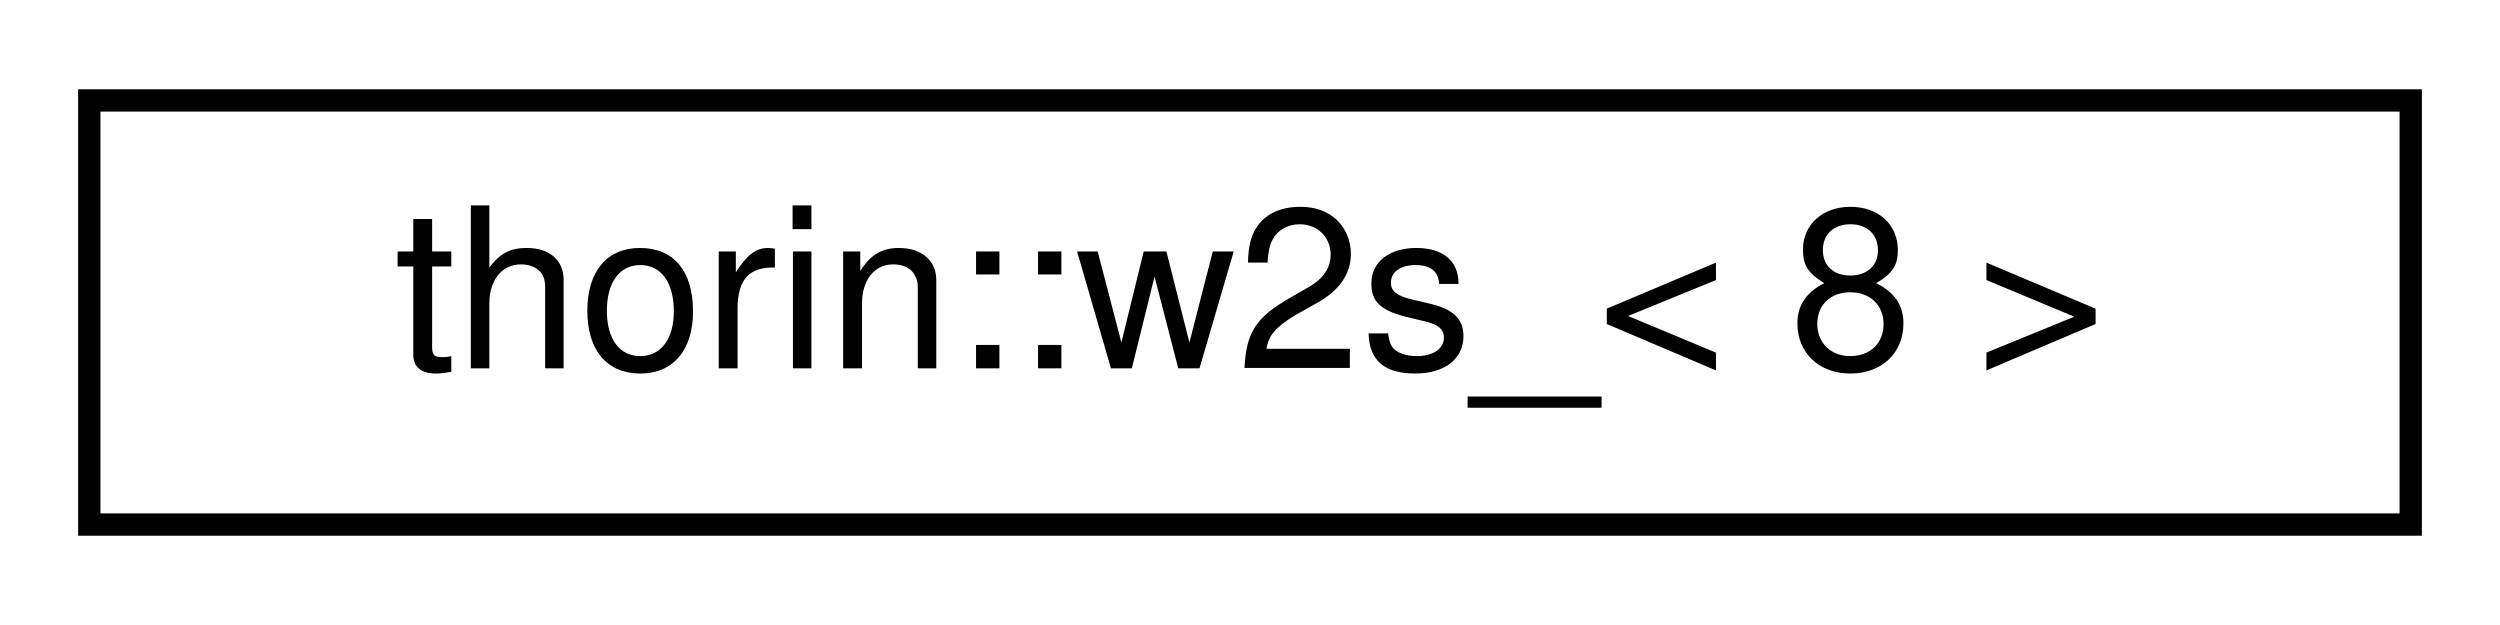
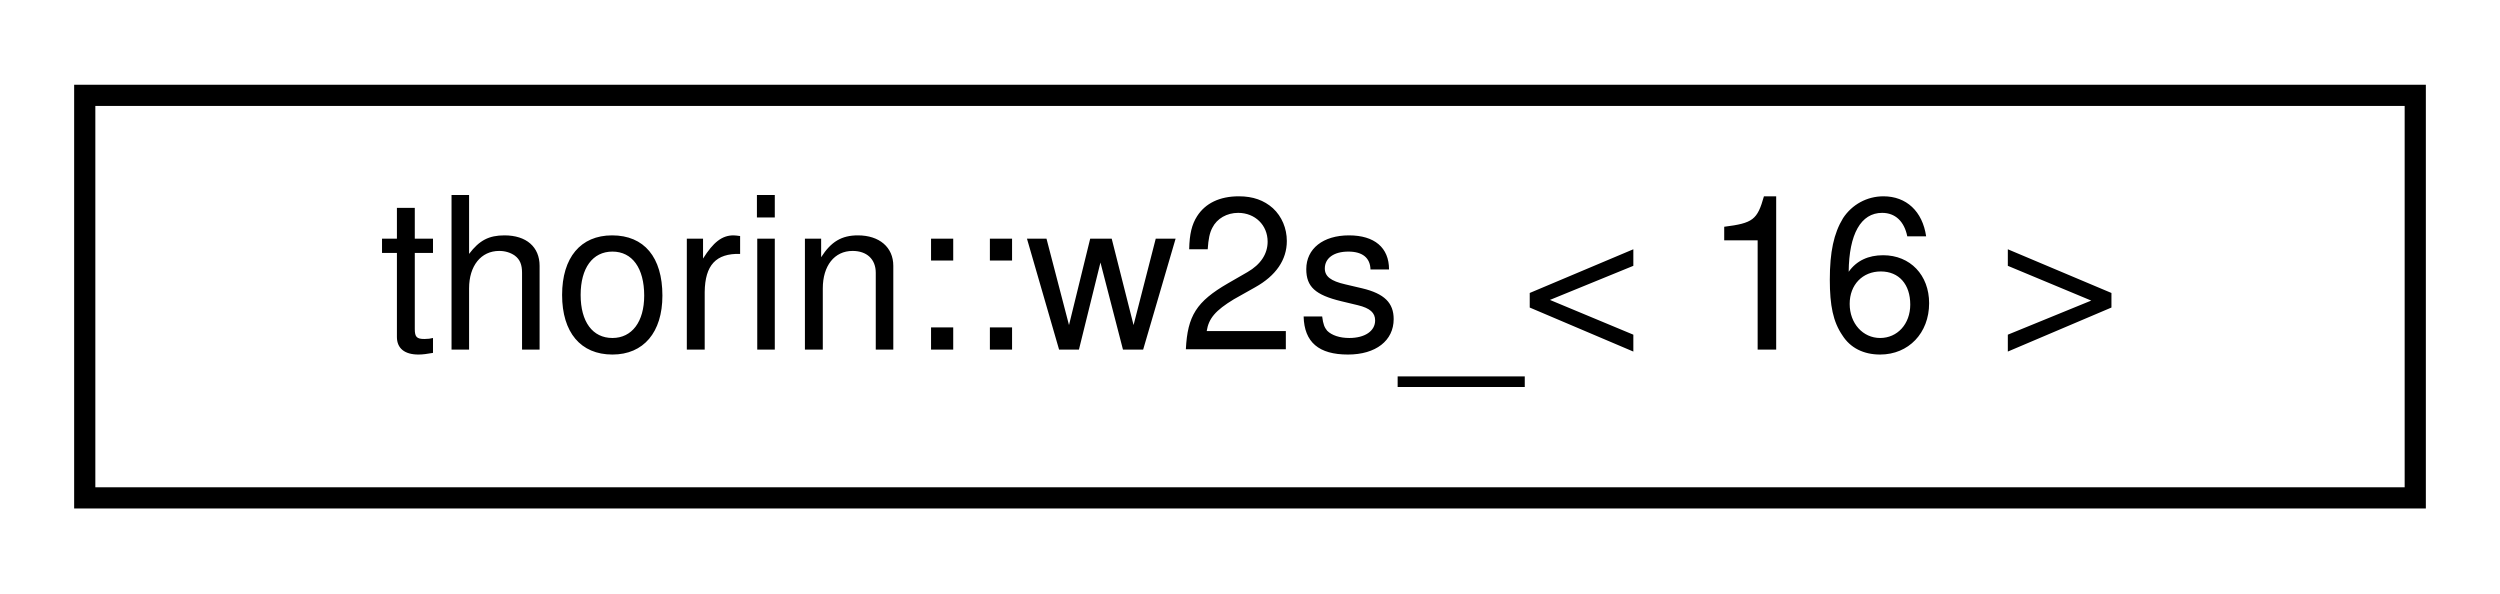
- <svg xmlns="http://www.w3.org/2000/svg" xmlns:xlink="http://www.w3.org/1999/xlink" width="112pt" height="28pt" viewBox="0.00 0.00 112.00 28.00">
+ <svg xmlns="http://www.w3.org/2000/svg" xmlns:xlink="http://www.w3.org/1999/xlink" width="118pt" height="28pt" viewBox="0.00 0.00 118.00 28.00">
  <g id="graph0" class="graph" transform="scale(1 1) rotate(0) translate(4 24)">
    <g id="node1" class="node">
      <g id="a_node1">
-         <a xlink:href="namespacethorin.html#structthorin_1_1w2s___3_018_01_4" target="_top" xlink:title=" ">
-           <polygon fill="none" stroke="black" points="0,-0.5 0,-19.5 104,-19.5 104,-0.5 0,-0.5" />
-           <text text-anchor="middle" x="52" y="-7.5" font-family="Helvetica,sans-Serif" font-size="10.00">thorin::w2s_&lt; 8 &gt;</text>
+         <a xlink:href="namespacethorin.html#structthorin_1_1w2s___3_0116_01_4" target="_top" xlink:title=" ">
+           <polygon fill="none" stroke="black" points="0,-0.5 0,-19.5 110,-19.5 110,-0.5 0,-0.5" />
+           <text text-anchor="middle" x="55" y="-7.5" font-family="Helvetica,sans-Serif" font-size="10.00">thorin::w2s_&lt; 16 &gt;</text>
        </a>
      </g>
    </g>
  </g>
</svg>
